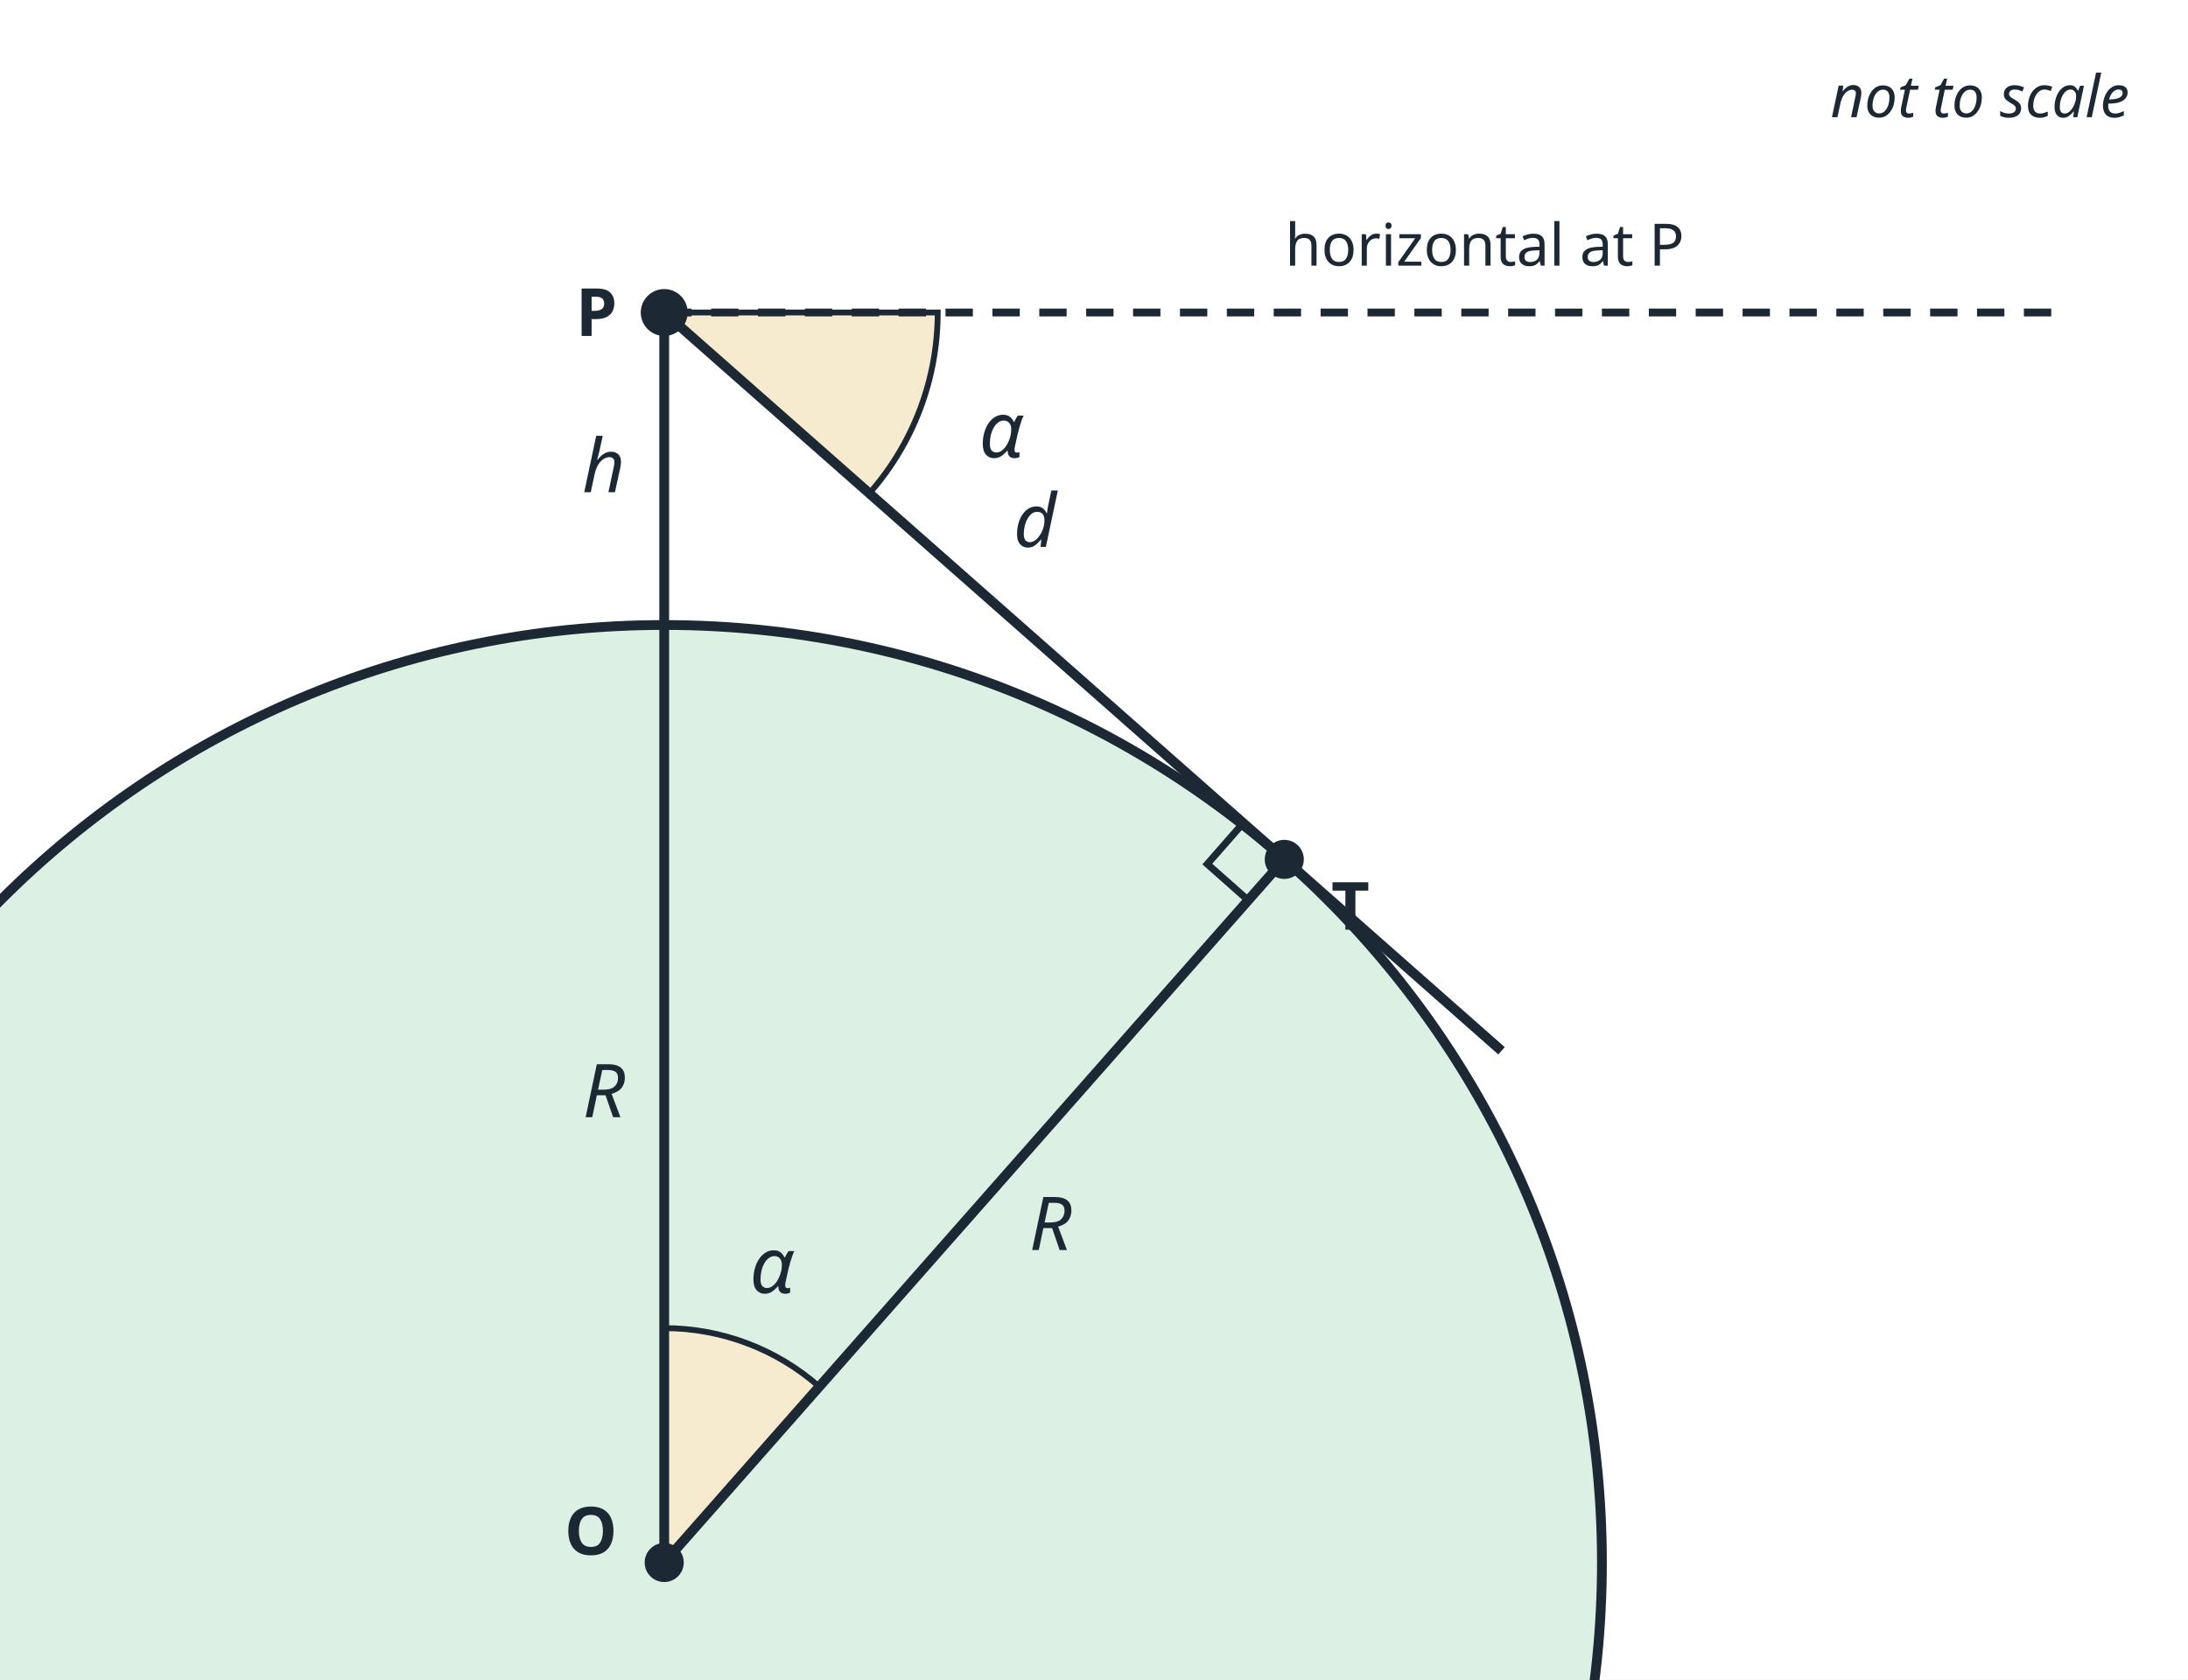
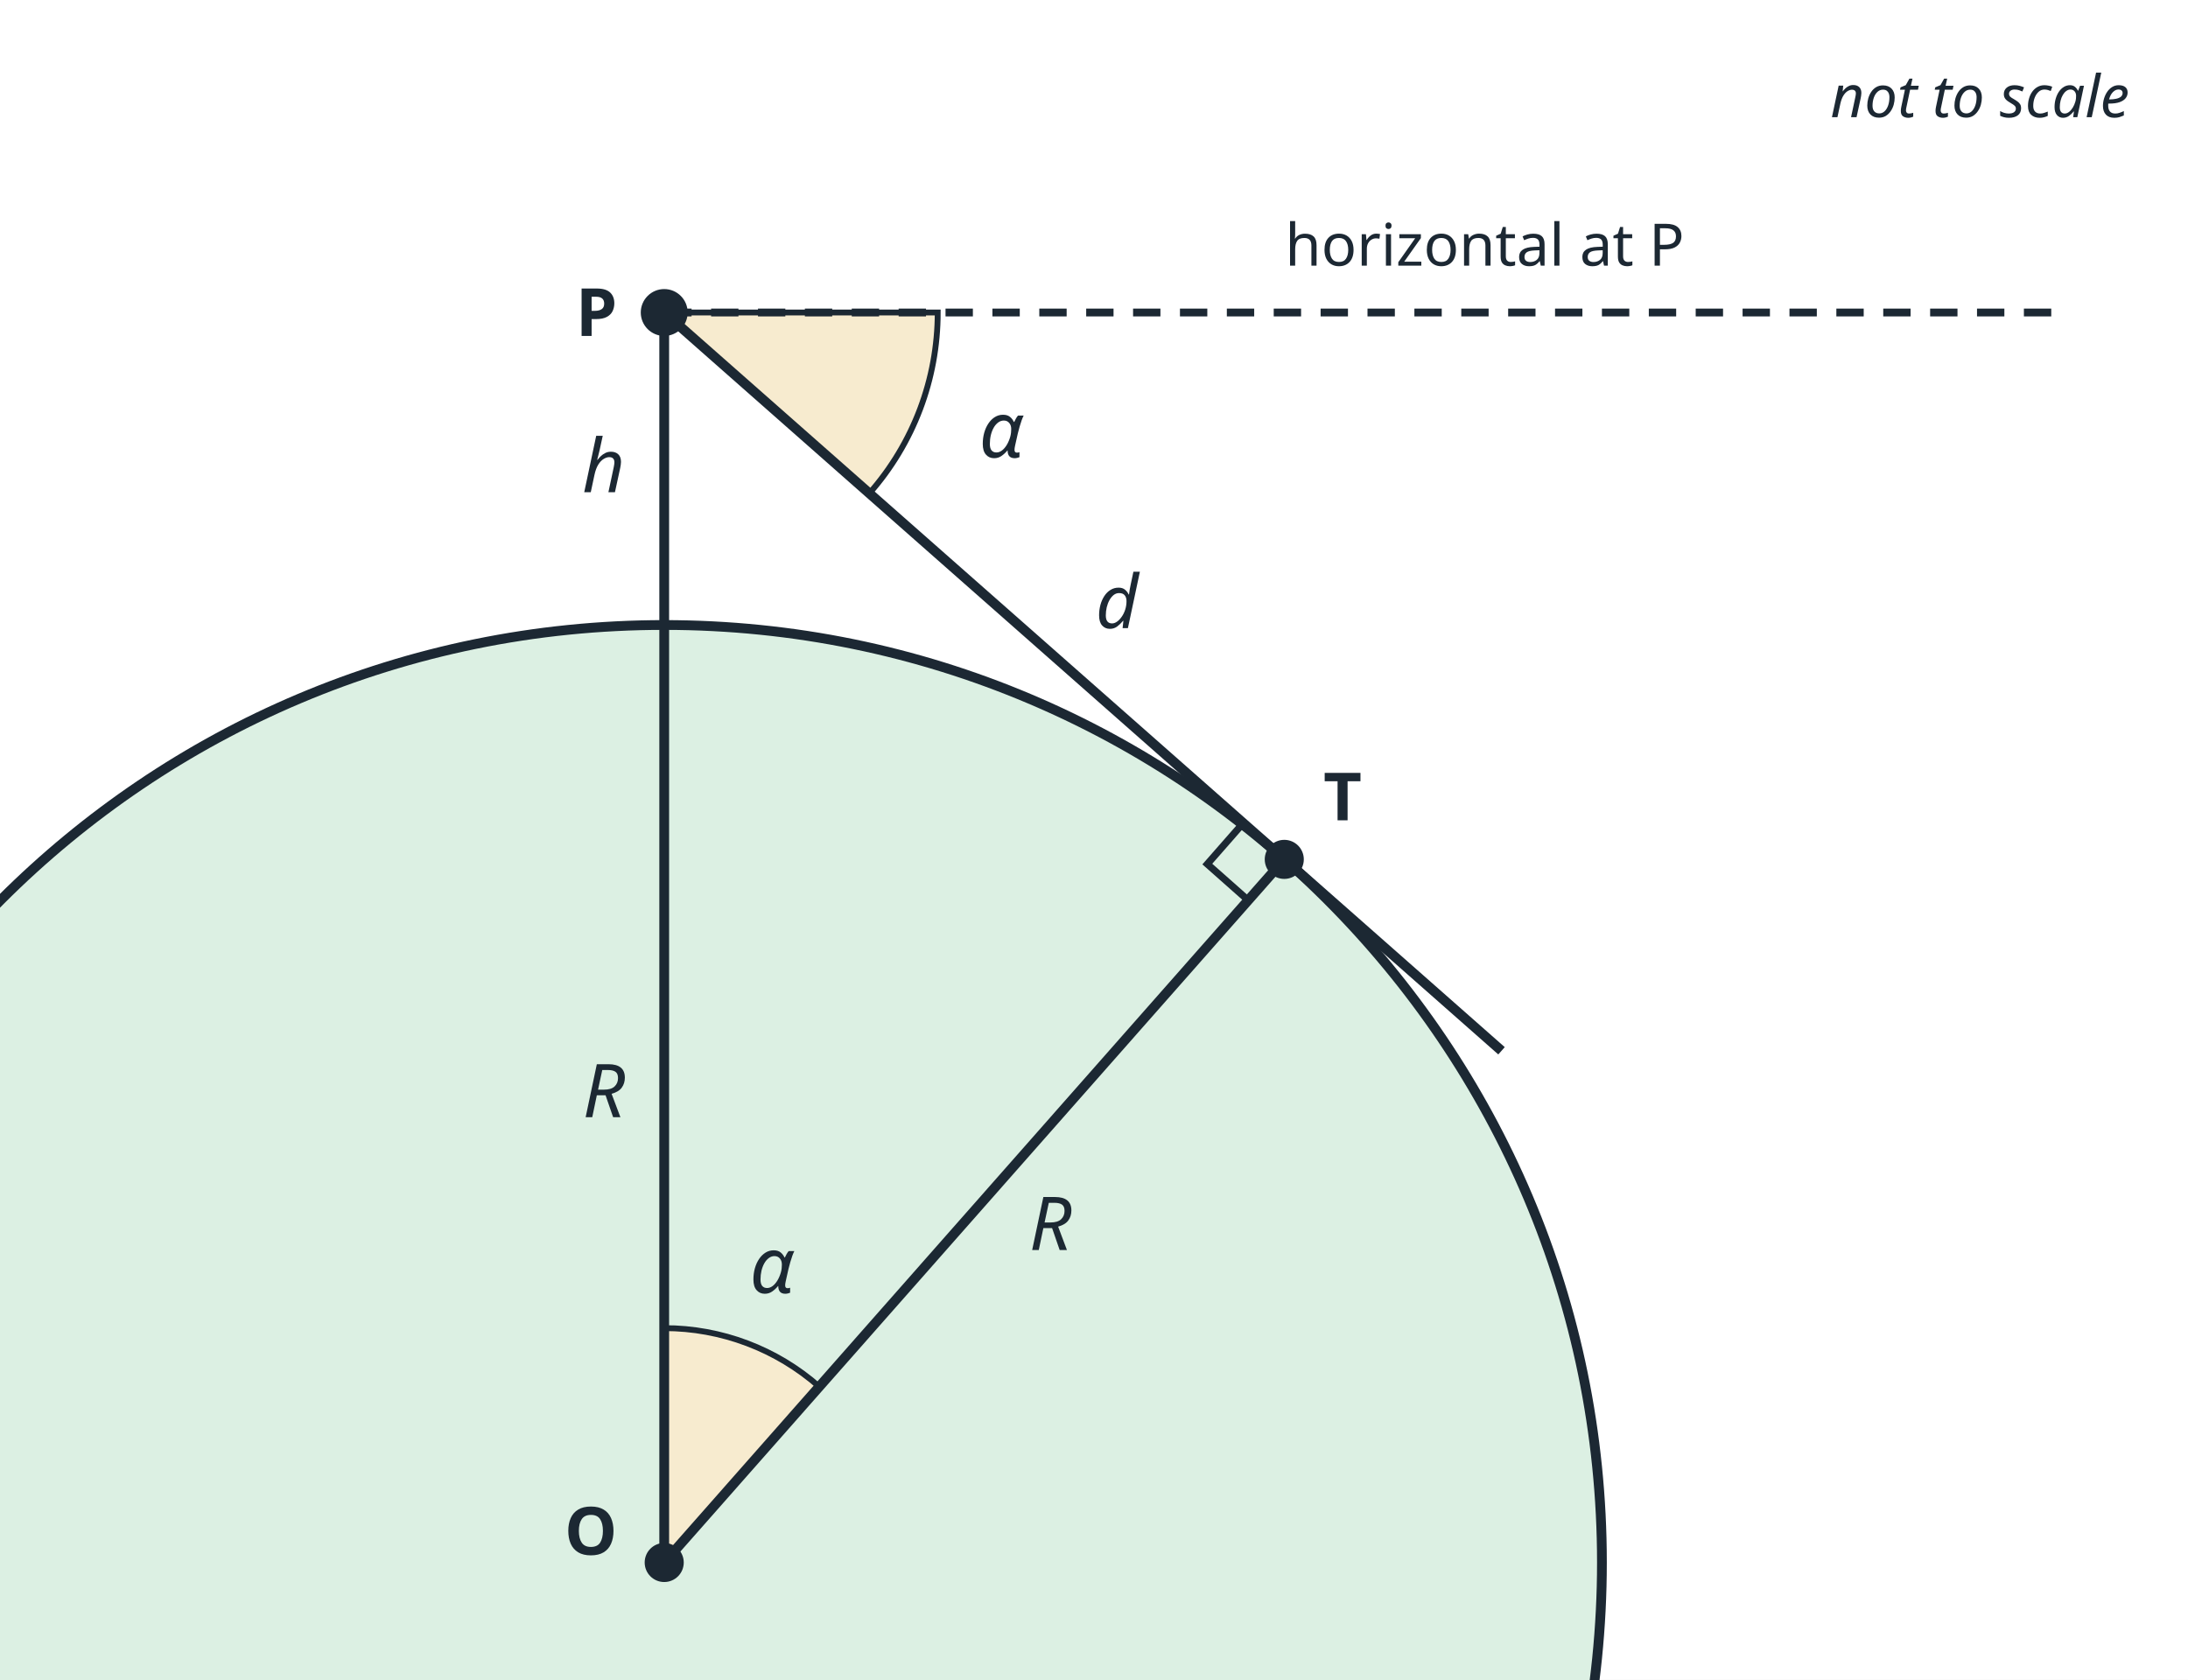
<svg xmlns="http://www.w3.org/2000/svg" viewBox="0 0 560 430" width="560" height="430" font-family="sans-serif" font-size="17" fill="#1c2833">
  <rect width="560" height="430" fill="#ffffff" />
  <circle cx="170" cy="400" r="240" fill="#dcf0e3" stroke="#1c2833" stroke-width="2.5" />
  <path d="M170.0,80.0 L240.0,80.0 A70,70 0 0 1 222.5,126.3 Z" fill="#f7ebcf" stroke="#1c2833" stroke-width="1.5" />
  <path d="M170.0,400.0 L170.0,340.0 A60,60 0 0 1 209.7,355.0 Z" fill="#f7ebcf" stroke="#1c2833" stroke-width="1.5" />
  <line x1="170.0" y1="80.0" x2="530.0" y2="80.0" stroke="#1c2833" stroke-width="2" stroke-dasharray="7 5" />
  <line x1="170.0" y1="80.0" x2="384.3" y2="269.0" stroke="#1c2833" stroke-width="2.5" />
  <line x1="170.0" y1="400.0" x2="328.7" y2="220.0" stroke="#1c2833" stroke-width="2.5" />
  <line x1="170.0" y1="400.0" x2="170.0" y2="80.0" stroke="#1c2833" stroke-width="2.5" />
  <polyline points="319.5,230.5 309.0,221.2 318.2,210.7" fill="none" stroke="#1c2833" stroke-width="1.8" />
  <circle cx="170" cy="400" r="5" fill="#1c2833" />
  <circle cx="170" cy="80" r="6" fill="#1c2833" />
  <circle cx="328.7" cy="220.0" r="5" fill="#1c2833" />
  <text x="256.3" y="117.1" text-anchor="middle" font-size="20" font-style="italic">α</text>
  <text x="197.6" y="331.0" text-anchor="middle" font-size="20" font-style="italic">α</text>
  <text x="158.0" y="86.0" text-anchor="end" font-size="17" font-weight="bold">P</text>
-   <text x="340.7" y="238.0" text-anchor="start" font-size="17" font-weight="bold">T</text>
+   <text x="338.7" y="210.0" text-anchor="start" font-size="17" font-weight="bold">T</text>
  <text x="158.0" y="398.0" text-anchor="end" font-size="17" font-weight="bold">O</text>
  <text x="160.0" y="126.0" text-anchor="end" font-size="19" font-style="italic">h</text>
  <text x="160.0" y="286.0" text-anchor="end" font-size="19" font-style="italic">R</text>
  <text x="263.4" y="320.0" text-anchor="start" font-size="19" font-style="italic">R</text>
-   <text x="259.4" y="140.0" text-anchor="start" font-size="19" font-style="italic">d</text>
+   <text x="280.4" y="160.8" text-anchor="start" font-size="19" font-style="italic">d</text>
  <text x="380.0" y="68.0" text-anchor="middle" font-size="15">horizontal at P</text>
  <text x="545.0" y="30.0" text-anchor="end" font-size="15" font-style="italic">not to scale</text>
</svg>
